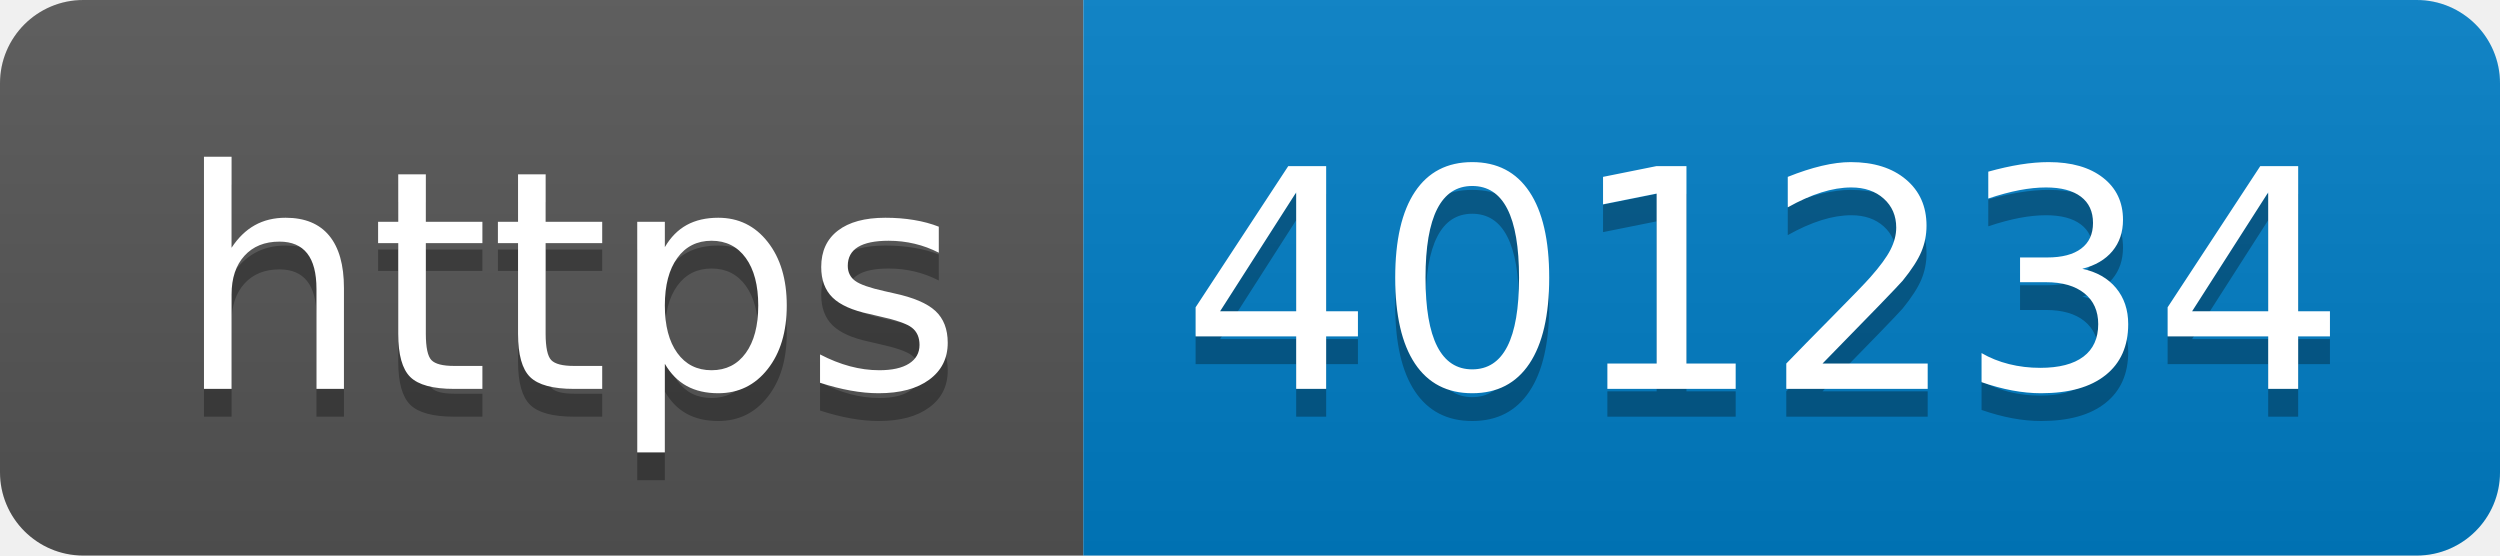
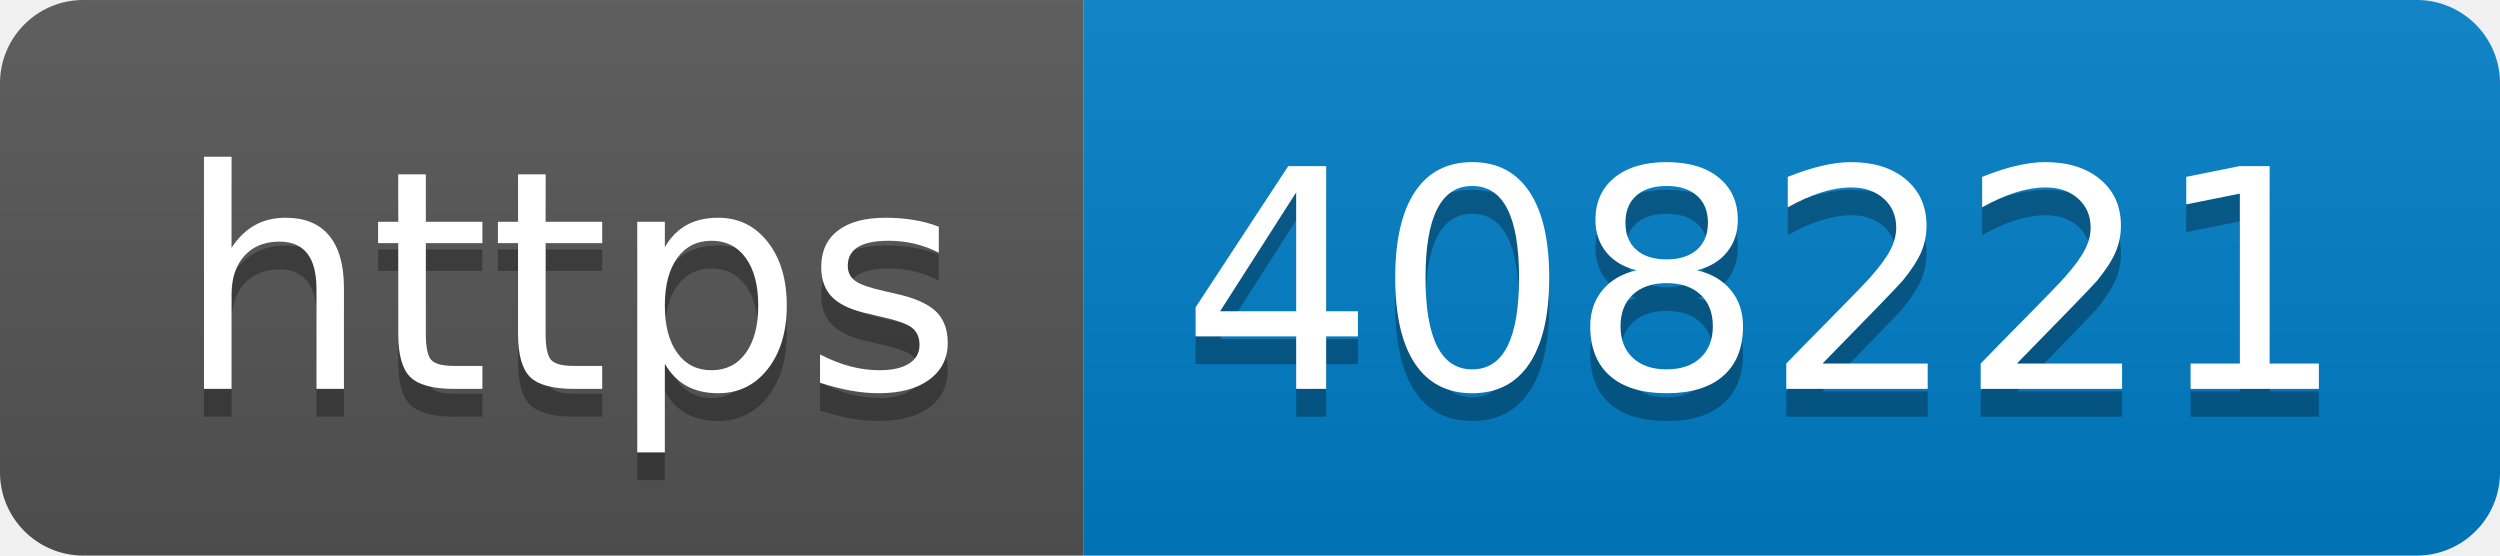
- <svg xmlns="http://www.w3.org/2000/svg" width="90" height="20" role="img" aria-label="https: 401234">
+ <svg xmlns="http://www.w3.org/2000/svg" width="90" height="20" role="img" aria-label="https: 408221">
  <linearGradient id="s" x2="0" y2="100%">
    <stop offset="0" stop-color="#bbb" stop-opacity=".1" />
    <stop offset="1" stop-opacity=".1" />
  </linearGradient>
  <clipPath id="r">
    <rect width="90" height="20" rx="3" fill="#fff" />
  </clipPath>
  <g clip-path="url(#r)">
    <rect width="39" height="20" fill="#555" />
    <rect x="39" width="51" height="20" fill="#007ec6" />
    <rect width="90" height="20" fill="url(#s)" />
  </g>
  <g fill="#fff" text-anchor="middle" font-family="Verdana,Geneva,DejaVu Sans,sans-serif" text-rendering="geometricPrecision" font-size="110">
    <text aria-hidden="true" x="205" y="150" fill="#010101" fill-opacity=".3" transform="scale(.1)" textLength="290">https</text>
    <text x="205" y="140" transform="scale(.1)" fill="#fff" textLength="290">https</text>
-     <text aria-hidden="true" x="635" y="150" fill="#010101" fill-opacity=".3" transform="scale(.1)" textLength="410">401234</text>
-     <text x="635" y="140" transform="scale(.1)" fill="#fff" textLength="410">401234</text>
+     <text aria-hidden="true" x="635" y="150" fill="#010101" fill-opacity=".3" transform="scale(.1)" textLength="410">408221</text>
+     <text x="635" y="140" transform="scale(.1)" fill="#fff" textLength="410">408221</text>
  </g>
</svg>
